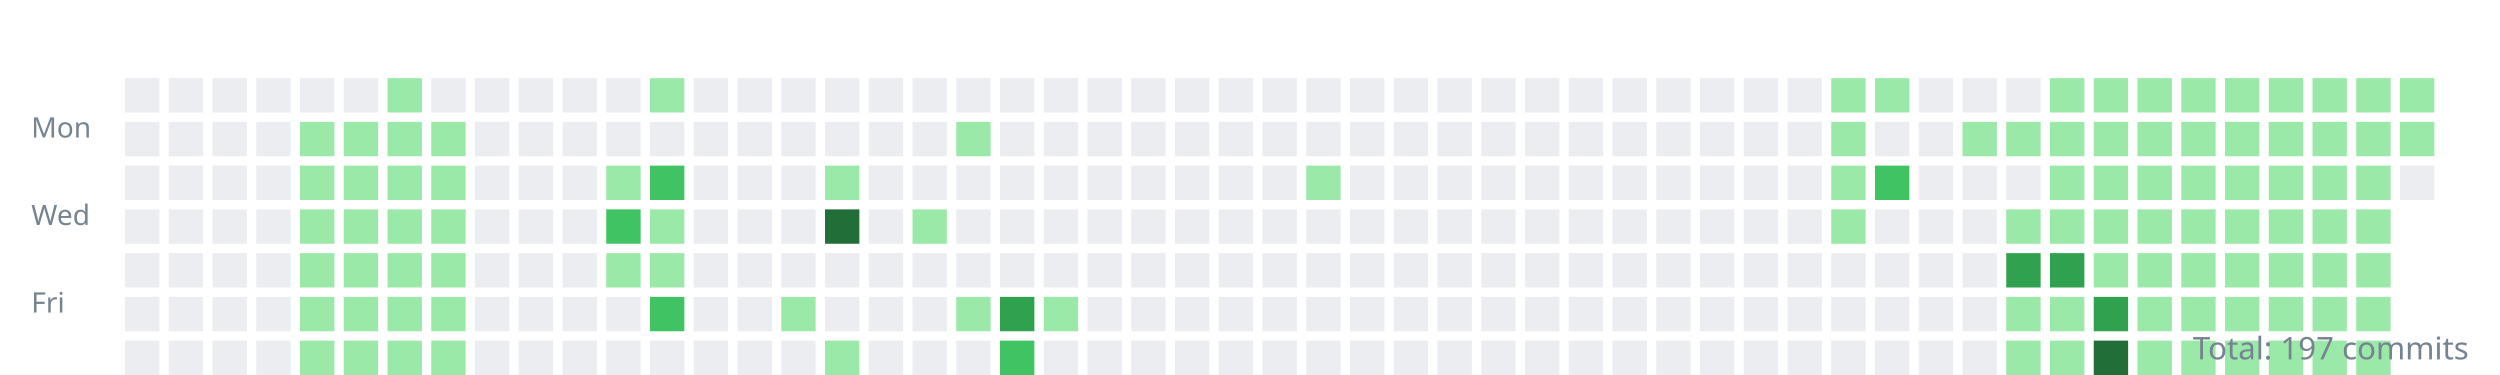
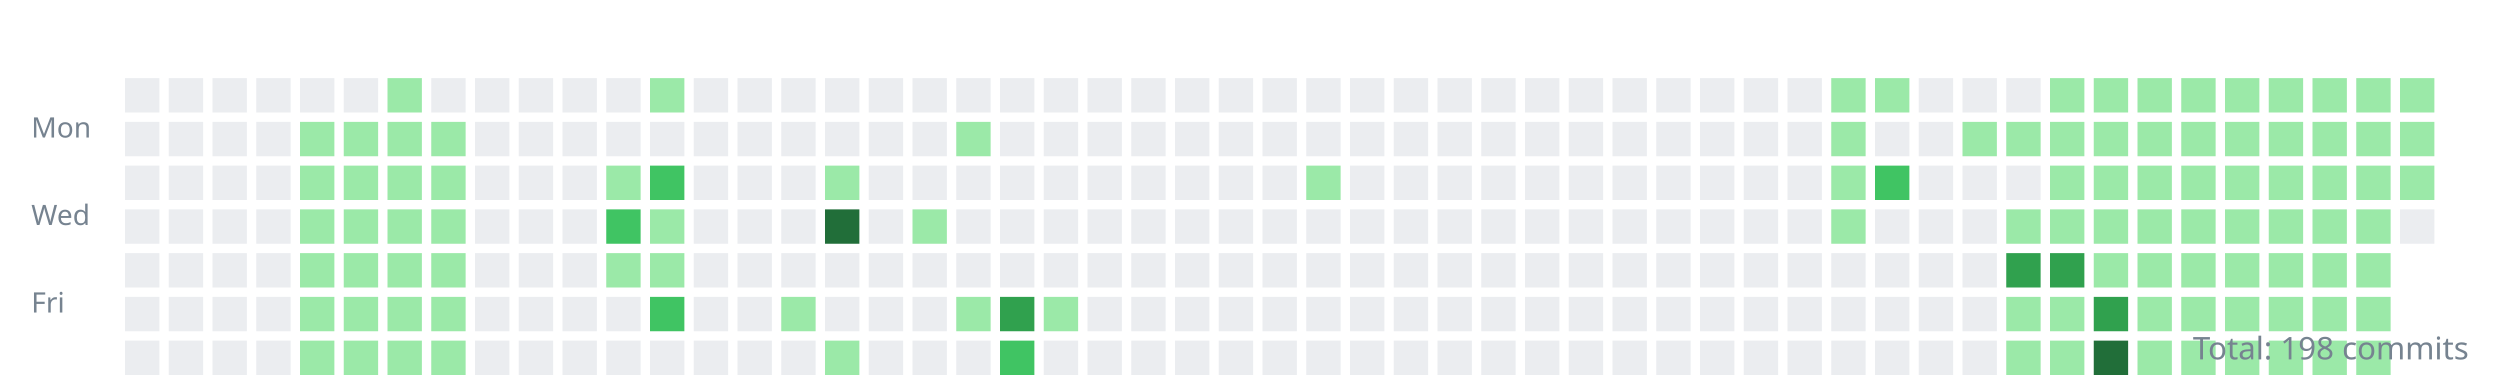
<svg xmlns="http://www.w3.org/2000/svg" width="800" height="120">
  <style>.day{outline:1px solid rgba(27,31,35,0.06);}text{font:9px sans-serif;fill:#768390;}</style>
  <g transform="translate(10,10)">
    <text y="34">Mon</text>
    <text y="62">Wed</text>
    <text y="90">Fri</text>
    <rect class="day" width="11" height="11" x="30" y="15" fill="#ebedf0" />
    <rect class="day" width="11" height="11" x="30" y="29" fill="#ebedf0" />
    <rect class="day" width="11" height="11" x="30" y="43" fill="#ebedf0" />
    <rect class="day" width="11" height="11" x="30" y="57" fill="#ebedf0" />
    <rect class="day" width="11" height="11" x="30" y="71" fill="#ebedf0" />
    <rect class="day" width="11" height="11" x="30" y="85" fill="#ebedf0" />
    <rect class="day" width="11" height="11" x="30" y="99" fill="#ebedf0" />
    <rect class="day" width="11" height="11" x="44" y="15" fill="#ebedf0" />
    <rect class="day" width="11" height="11" x="44" y="29" fill="#ebedf0" />
    <rect class="day" width="11" height="11" x="44" y="43" fill="#ebedf0" />
    <rect class="day" width="11" height="11" x="44" y="57" fill="#ebedf0" />
    <rect class="day" width="11" height="11" x="44" y="71" fill="#ebedf0" />
    <rect class="day" width="11" height="11" x="44" y="85" fill="#ebedf0" />
    <rect class="day" width="11" height="11" x="44" y="99" fill="#ebedf0" />
    <rect class="day" width="11" height="11" x="58" y="15" fill="#ebedf0" />
    <rect class="day" width="11" height="11" x="58" y="29" fill="#ebedf0" />
    <rect class="day" width="11" height="11" x="58" y="43" fill="#ebedf0" />
    <rect class="day" width="11" height="11" x="58" y="57" fill="#ebedf0" />
    <rect class="day" width="11" height="11" x="58" y="71" fill="#ebedf0" />
    <rect class="day" width="11" height="11" x="58" y="85" fill="#ebedf0" />
    <rect class="day" width="11" height="11" x="58" y="99" fill="#ebedf0" />
    <rect class="day" width="11" height="11" x="72" y="15" fill="#ebedf0" />
    <rect class="day" width="11" height="11" x="72" y="29" fill="#ebedf0" />
    <rect class="day" width="11" height="11" x="72" y="43" fill="#ebedf0" />
    <rect class="day" width="11" height="11" x="72" y="57" fill="#ebedf0" />
    <rect class="day" width="11" height="11" x="72" y="71" fill="#ebedf0" />
    <rect class="day" width="11" height="11" x="72" y="85" fill="#ebedf0" />
    <rect class="day" width="11" height="11" x="72" y="99" fill="#ebedf0" />
    <rect class="day" width="11" height="11" x="86" y="15" fill="#ebedf0" />
    <rect class="day" width="11" height="11" x="86" y="29" fill="#9be9a8" />
    <rect class="day" width="11" height="11" x="86" y="43" fill="#9be9a8" />
    <rect class="day" width="11" height="11" x="86" y="57" fill="#9be9a8" />
    <rect class="day" width="11" height="11" x="86" y="71" fill="#9be9a8" />
    <rect class="day" width="11" height="11" x="86" y="85" fill="#9be9a8" />
    <rect class="day" width="11" height="11" x="86" y="99" fill="#9be9a8" />
    <rect class="day" width="11" height="11" x="100" y="15" fill="#ebedf0" />
    <rect class="day" width="11" height="11" x="100" y="29" fill="#9be9a8" />
    <rect class="day" width="11" height="11" x="100" y="43" fill="#9be9a8" />
    <rect class="day" width="11" height="11" x="100" y="57" fill="#9be9a8" />
    <rect class="day" width="11" height="11" x="100" y="71" fill="#9be9a8" />
    <rect class="day" width="11" height="11" x="100" y="85" fill="#9be9a8" />
    <rect class="day" width="11" height="11" x="100" y="99" fill="#9be9a8" />
    <rect class="day" width="11" height="11" x="114" y="15" fill="#9be9a8" />
    <rect class="day" width="11" height="11" x="114" y="29" fill="#9be9a8" />
    <rect class="day" width="11" height="11" x="114" y="43" fill="#9be9a8" />
    <rect class="day" width="11" height="11" x="114" y="57" fill="#9be9a8" />
    <rect class="day" width="11" height="11" x="114" y="71" fill="#9be9a8" />
    <rect class="day" width="11" height="11" x="114" y="85" fill="#9be9a8" />
    <rect class="day" width="11" height="11" x="114" y="99" fill="#9be9a8" />
    <rect class="day" width="11" height="11" x="128" y="15" fill="#ebedf0" />
    <rect class="day" width="11" height="11" x="128" y="29" fill="#9be9a8" />
    <rect class="day" width="11" height="11" x="128" y="43" fill="#9be9a8" />
    <rect class="day" width="11" height="11" x="128" y="57" fill="#9be9a8" />
    <rect class="day" width="11" height="11" x="128" y="71" fill="#9be9a8" />
    <rect class="day" width="11" height="11" x="128" y="85" fill="#9be9a8" />
    <rect class="day" width="11" height="11" x="128" y="99" fill="#9be9a8" />
    <rect class="day" width="11" height="11" x="142" y="15" fill="#ebedf0" />
    <rect class="day" width="11" height="11" x="142" y="29" fill="#ebedf0" />
    <rect class="day" width="11" height="11" x="142" y="43" fill="#ebedf0" />
    <rect class="day" width="11" height="11" x="142" y="57" fill="#ebedf0" />
    <rect class="day" width="11" height="11" x="142" y="71" fill="#ebedf0" />
    <rect class="day" width="11" height="11" x="142" y="85" fill="#ebedf0" />
    <rect class="day" width="11" height="11" x="142" y="99" fill="#ebedf0" />
    <rect class="day" width="11" height="11" x="156" y="15" fill="#ebedf0" />
    <rect class="day" width="11" height="11" x="156" y="29" fill="#ebedf0" />
    <rect class="day" width="11" height="11" x="156" y="43" fill="#ebedf0" />
    <rect class="day" width="11" height="11" x="156" y="57" fill="#ebedf0" />
    <rect class="day" width="11" height="11" x="156" y="71" fill="#ebedf0" />
    <rect class="day" width="11" height="11" x="156" y="85" fill="#ebedf0" />
    <rect class="day" width="11" height="11" x="156" y="99" fill="#ebedf0" />
    <rect class="day" width="11" height="11" x="170" y="15" fill="#ebedf0" />
    <rect class="day" width="11" height="11" x="170" y="29" fill="#ebedf0" />
    <rect class="day" width="11" height="11" x="170" y="43" fill="#ebedf0" />
    <rect class="day" width="11" height="11" x="170" y="57" fill="#ebedf0" />
    <rect class="day" width="11" height="11" x="170" y="71" fill="#ebedf0" />
    <rect class="day" width="11" height="11" x="170" y="85" fill="#ebedf0" />
    <rect class="day" width="11" height="11" x="170" y="99" fill="#ebedf0" />
    <rect class="day" width="11" height="11" x="184" y="15" fill="#ebedf0" />
    <rect class="day" width="11" height="11" x="184" y="29" fill="#ebedf0" />
    <rect class="day" width="11" height="11" x="184" y="43" fill="#9be9a8" />
    <rect class="day" width="11" height="11" x="184" y="57" fill="#40c463" />
    <rect class="day" width="11" height="11" x="184" y="71" fill="#9be9a8" />
    <rect class="day" width="11" height="11" x="184" y="85" fill="#ebedf0" />
    <rect class="day" width="11" height="11" x="184" y="99" fill="#ebedf0" />
    <rect class="day" width="11" height="11" x="198" y="15" fill="#9be9a8" />
    <rect class="day" width="11" height="11" x="198" y="29" fill="#ebedf0" />
    <rect class="day" width="11" height="11" x="198" y="43" fill="#40c463" />
    <rect class="day" width="11" height="11" x="198" y="57" fill="#9be9a8" />
    <rect class="day" width="11" height="11" x="198" y="71" fill="#9be9a8" />
    <rect class="day" width="11" height="11" x="198" y="85" fill="#40c463" />
    <rect class="day" width="11" height="11" x="198" y="99" fill="#ebedf0" />
    <rect class="day" width="11" height="11" x="212" y="15" fill="#ebedf0" />
    <rect class="day" width="11" height="11" x="212" y="29" fill="#ebedf0" />
    <rect class="day" width="11" height="11" x="212" y="43" fill="#ebedf0" />
    <rect class="day" width="11" height="11" x="212" y="57" fill="#ebedf0" />
    <rect class="day" width="11" height="11" x="212" y="71" fill="#ebedf0" />
    <rect class="day" width="11" height="11" x="212" y="85" fill="#ebedf0" />
    <rect class="day" width="11" height="11" x="212" y="99" fill="#ebedf0" />
    <rect class="day" width="11" height="11" x="226" y="15" fill="#ebedf0" />
    <rect class="day" width="11" height="11" x="226" y="29" fill="#ebedf0" />
    <rect class="day" width="11" height="11" x="226" y="43" fill="#ebedf0" />
    <rect class="day" width="11" height="11" x="226" y="57" fill="#ebedf0" />
    <rect class="day" width="11" height="11" x="226" y="71" fill="#ebedf0" />
    <rect class="day" width="11" height="11" x="226" y="85" fill="#ebedf0" />
    <rect class="day" width="11" height="11" x="226" y="99" fill="#ebedf0" />
    <rect class="day" width="11" height="11" x="240" y="15" fill="#ebedf0" />
    <rect class="day" width="11" height="11" x="240" y="29" fill="#ebedf0" />
    <rect class="day" width="11" height="11" x="240" y="43" fill="#ebedf0" />
    <rect class="day" width="11" height="11" x="240" y="57" fill="#ebedf0" />
    <rect class="day" width="11" height="11" x="240" y="71" fill="#ebedf0" />
    <rect class="day" width="11" height="11" x="240" y="85" fill="#9be9a8" />
    <rect class="day" width="11" height="11" x="240" y="99" fill="#ebedf0" />
    <rect class="day" width="11" height="11" x="254" y="15" fill="#ebedf0" />
    <rect class="day" width="11" height="11" x="254" y="29" fill="#ebedf0" />
    <rect class="day" width="11" height="11" x="254" y="43" fill="#9be9a8" />
    <rect class="day" width="11" height="11" x="254" y="57" fill="#216e39" />
    <rect class="day" width="11" height="11" x="254" y="71" fill="#ebedf0" />
    <rect class="day" width="11" height="11" x="254" y="85" fill="#ebedf0" />
    <rect class="day" width="11" height="11" x="254" y="99" fill="#9be9a8" />
    <rect class="day" width="11" height="11" x="268" y="15" fill="#ebedf0" />
    <rect class="day" width="11" height="11" x="268" y="29" fill="#ebedf0" />
    <rect class="day" width="11" height="11" x="268" y="43" fill="#ebedf0" />
    <rect class="day" width="11" height="11" x="268" y="57" fill="#ebedf0" />
    <rect class="day" width="11" height="11" x="268" y="71" fill="#ebedf0" />
    <rect class="day" width="11" height="11" x="268" y="85" fill="#ebedf0" />
    <rect class="day" width="11" height="11" x="268" y="99" fill="#ebedf0" />
    <rect class="day" width="11" height="11" x="282" y="15" fill="#ebedf0" />
    <rect class="day" width="11" height="11" x="282" y="29" fill="#ebedf0" />
    <rect class="day" width="11" height="11" x="282" y="43" fill="#ebedf0" />
    <rect class="day" width="11" height="11" x="282" y="57" fill="#9be9a8" />
    <rect class="day" width="11" height="11" x="282" y="71" fill="#ebedf0" />
    <rect class="day" width="11" height="11" x="282" y="85" fill="#ebedf0" />
    <rect class="day" width="11" height="11" x="282" y="99" fill="#ebedf0" />
    <rect class="day" width="11" height="11" x="296" y="15" fill="#ebedf0" />
    <rect class="day" width="11" height="11" x="296" y="29" fill="#9be9a8" />
    <rect class="day" width="11" height="11" x="296" y="43" fill="#ebedf0" />
    <rect class="day" width="11" height="11" x="296" y="57" fill="#ebedf0" />
    <rect class="day" width="11" height="11" x="296" y="71" fill="#ebedf0" />
    <rect class="day" width="11" height="11" x="296" y="85" fill="#9be9a8" />
    <rect class="day" width="11" height="11" x="296" y="99" fill="#ebedf0" />
    <rect class="day" width="11" height="11" x="310" y="15" fill="#ebedf0" />
    <rect class="day" width="11" height="11" x="310" y="29" fill="#ebedf0" />
    <rect class="day" width="11" height="11" x="310" y="43" fill="#ebedf0" />
    <rect class="day" width="11" height="11" x="310" y="57" fill="#ebedf0" />
    <rect class="day" width="11" height="11" x="310" y="71" fill="#ebedf0" />
    <rect class="day" width="11" height="11" x="310" y="85" fill="#30a14e" />
    <rect class="day" width="11" height="11" x="310" y="99" fill="#40c463" />
    <rect class="day" width="11" height="11" x="324" y="15" fill="#ebedf0" />
    <rect class="day" width="11" height="11" x="324" y="29" fill="#ebedf0" />
    <rect class="day" width="11" height="11" x="324" y="43" fill="#ebedf0" />
    <rect class="day" width="11" height="11" x="324" y="57" fill="#ebedf0" />
    <rect class="day" width="11" height="11" x="324" y="71" fill="#ebedf0" />
    <rect class="day" width="11" height="11" x="324" y="85" fill="#9be9a8" />
    <rect class="day" width="11" height="11" x="324" y="99" fill="#ebedf0" />
    <rect class="day" width="11" height="11" x="338" y="15" fill="#ebedf0" />
    <rect class="day" width="11" height="11" x="338" y="29" fill="#ebedf0" />
    <rect class="day" width="11" height="11" x="338" y="43" fill="#ebedf0" />
    <rect class="day" width="11" height="11" x="338" y="57" fill="#ebedf0" />
    <rect class="day" width="11" height="11" x="338" y="71" fill="#ebedf0" />
    <rect class="day" width="11" height="11" x="338" y="85" fill="#ebedf0" />
    <rect class="day" width="11" height="11" x="338" y="99" fill="#ebedf0" />
    <rect class="day" width="11" height="11" x="352" y="15" fill="#ebedf0" />
    <rect class="day" width="11" height="11" x="352" y="29" fill="#ebedf0" />
    <rect class="day" width="11" height="11" x="352" y="43" fill="#ebedf0" />
    <rect class="day" width="11" height="11" x="352" y="57" fill="#ebedf0" />
    <rect class="day" width="11" height="11" x="352" y="71" fill="#ebedf0" />
    <rect class="day" width="11" height="11" x="352" y="85" fill="#ebedf0" />
    <rect class="day" width="11" height="11" x="352" y="99" fill="#ebedf0" />
    <rect class="day" width="11" height="11" x="366" y="15" fill="#ebedf0" />
    <rect class="day" width="11" height="11" x="366" y="29" fill="#ebedf0" />
    <rect class="day" width="11" height="11" x="366" y="43" fill="#ebedf0" />
    <rect class="day" width="11" height="11" x="366" y="57" fill="#ebedf0" />
    <rect class="day" width="11" height="11" x="366" y="71" fill="#ebedf0" />
    <rect class="day" width="11" height="11" x="366" y="85" fill="#ebedf0" />
    <rect class="day" width="11" height="11" x="366" y="99" fill="#ebedf0" />
    <rect class="day" width="11" height="11" x="380" y="15" fill="#ebedf0" />
    <rect class="day" width="11" height="11" x="380" y="29" fill="#ebedf0" />
    <rect class="day" width="11" height="11" x="380" y="43" fill="#ebedf0" />
    <rect class="day" width="11" height="11" x="380" y="57" fill="#ebedf0" />
    <rect class="day" width="11" height="11" x="380" y="71" fill="#ebedf0" />
    <rect class="day" width="11" height="11" x="380" y="85" fill="#ebedf0" />
    <rect class="day" width="11" height="11" x="380" y="99" fill="#ebedf0" />
    <rect class="day" width="11" height="11" x="394" y="15" fill="#ebedf0" />
    <rect class="day" width="11" height="11" x="394" y="29" fill="#ebedf0" />
    <rect class="day" width="11" height="11" x="394" y="43" fill="#ebedf0" />
    <rect class="day" width="11" height="11" x="394" y="57" fill="#ebedf0" />
    <rect class="day" width="11" height="11" x="394" y="71" fill="#ebedf0" />
    <rect class="day" width="11" height="11" x="394" y="85" fill="#ebedf0" />
    <rect class="day" width="11" height="11" x="394" y="99" fill="#ebedf0" />
    <rect class="day" width="11" height="11" x="408" y="15" fill="#ebedf0" />
    <rect class="day" width="11" height="11" x="408" y="29" fill="#ebedf0" />
    <rect class="day" width="11" height="11" x="408" y="43" fill="#9be9a8" />
    <rect class="day" width="11" height="11" x="408" y="57" fill="#ebedf0" />
    <rect class="day" width="11" height="11" x="408" y="71" fill="#ebedf0" />
    <rect class="day" width="11" height="11" x="408" y="85" fill="#ebedf0" />
    <rect class="day" width="11" height="11" x="408" y="99" fill="#ebedf0" />
    <rect class="day" width="11" height="11" x="422" y="15" fill="#ebedf0" />
    <rect class="day" width="11" height="11" x="422" y="29" fill="#ebedf0" />
    <rect class="day" width="11" height="11" x="422" y="43" fill="#ebedf0" />
    <rect class="day" width="11" height="11" x="422" y="57" fill="#ebedf0" />
    <rect class="day" width="11" height="11" x="422" y="71" fill="#ebedf0" />
    <rect class="day" width="11" height="11" x="422" y="85" fill="#ebedf0" />
    <rect class="day" width="11" height="11" x="422" y="99" fill="#ebedf0" />
    <rect class="day" width="11" height="11" x="436" y="15" fill="#ebedf0" />
    <rect class="day" width="11" height="11" x="436" y="29" fill="#ebedf0" />
    <rect class="day" width="11" height="11" x="436" y="43" fill="#ebedf0" />
    <rect class="day" width="11" height="11" x="436" y="57" fill="#ebedf0" />
    <rect class="day" width="11" height="11" x="436" y="71" fill="#ebedf0" />
    <rect class="day" width="11" height="11" x="436" y="85" fill="#ebedf0" />
    <rect class="day" width="11" height="11" x="436" y="99" fill="#ebedf0" />
    <rect class="day" width="11" height="11" x="450" y="15" fill="#ebedf0" />
    <rect class="day" width="11" height="11" x="450" y="29" fill="#ebedf0" />
    <rect class="day" width="11" height="11" x="450" y="43" fill="#ebedf0" />
    <rect class="day" width="11" height="11" x="450" y="57" fill="#ebedf0" />
    <rect class="day" width="11" height="11" x="450" y="71" fill="#ebedf0" />
    <rect class="day" width="11" height="11" x="450" y="85" fill="#ebedf0" />
    <rect class="day" width="11" height="11" x="450" y="99" fill="#ebedf0" />
    <rect class="day" width="11" height="11" x="464" y="15" fill="#ebedf0" />
    <rect class="day" width="11" height="11" x="464" y="29" fill="#ebedf0" />
    <rect class="day" width="11" height="11" x="464" y="43" fill="#ebedf0" />
    <rect class="day" width="11" height="11" x="464" y="57" fill="#ebedf0" />
    <rect class="day" width="11" height="11" x="464" y="71" fill="#ebedf0" />
    <rect class="day" width="11" height="11" x="464" y="85" fill="#ebedf0" />
    <rect class="day" width="11" height="11" x="464" y="99" fill="#ebedf0" />
    <rect class="day" width="11" height="11" x="478" y="15" fill="#ebedf0" />
    <rect class="day" width="11" height="11" x="478" y="29" fill="#ebedf0" />
    <rect class="day" width="11" height="11" x="478" y="43" fill="#ebedf0" />
    <rect class="day" width="11" height="11" x="478" y="57" fill="#ebedf0" />
    <rect class="day" width="11" height="11" x="478" y="71" fill="#ebedf0" />
    <rect class="day" width="11" height="11" x="478" y="85" fill="#ebedf0" />
    <rect class="day" width="11" height="11" x="478" y="99" fill="#ebedf0" />
    <rect class="day" width="11" height="11" x="492" y="15" fill="#ebedf0" />
    <rect class="day" width="11" height="11" x="492" y="29" fill="#ebedf0" />
    <rect class="day" width="11" height="11" x="492" y="43" fill="#ebedf0" />
    <rect class="day" width="11" height="11" x="492" y="57" fill="#ebedf0" />
    <rect class="day" width="11" height="11" x="492" y="71" fill="#ebedf0" />
    <rect class="day" width="11" height="11" x="492" y="85" fill="#ebedf0" />
    <rect class="day" width="11" height="11" x="492" y="99" fill="#ebedf0" />
    <rect class="day" width="11" height="11" x="506" y="15" fill="#ebedf0" />
    <rect class="day" width="11" height="11" x="506" y="29" fill="#ebedf0" />
    <rect class="day" width="11" height="11" x="506" y="43" fill="#ebedf0" />
    <rect class="day" width="11" height="11" x="506" y="57" fill="#ebedf0" />
    <rect class="day" width="11" height="11" x="506" y="71" fill="#ebedf0" />
    <rect class="day" width="11" height="11" x="506" y="85" fill="#ebedf0" />
    <rect class="day" width="11" height="11" x="506" y="99" fill="#ebedf0" />
    <rect class="day" width="11" height="11" x="520" y="15" fill="#ebedf0" />
    <rect class="day" width="11" height="11" x="520" y="29" fill="#ebedf0" />
    <rect class="day" width="11" height="11" x="520" y="43" fill="#ebedf0" />
    <rect class="day" width="11" height="11" x="520" y="57" fill="#ebedf0" />
    <rect class="day" width="11" height="11" x="520" y="71" fill="#ebedf0" />
    <rect class="day" width="11" height="11" x="520" y="85" fill="#ebedf0" />
    <rect class="day" width="11" height="11" x="520" y="99" fill="#ebedf0" />
    <rect class="day" width="11" height="11" x="534" y="15" fill="#ebedf0" />
    <rect class="day" width="11" height="11" x="534" y="29" fill="#ebedf0" />
    <rect class="day" width="11" height="11" x="534" y="43" fill="#ebedf0" />
    <rect class="day" width="11" height="11" x="534" y="57" fill="#ebedf0" />
    <rect class="day" width="11" height="11" x="534" y="71" fill="#ebedf0" />
    <rect class="day" width="11" height="11" x="534" y="85" fill="#ebedf0" />
    <rect class="day" width="11" height="11" x="534" y="99" fill="#ebedf0" />
    <rect class="day" width="11" height="11" x="548" y="15" fill="#ebedf0" />
    <rect class="day" width="11" height="11" x="548" y="29" fill="#ebedf0" />
    <rect class="day" width="11" height="11" x="548" y="43" fill="#ebedf0" />
    <rect class="day" width="11" height="11" x="548" y="57" fill="#ebedf0" />
    <rect class="day" width="11" height="11" x="548" y="71" fill="#ebedf0" />
    <rect class="day" width="11" height="11" x="548" y="85" fill="#ebedf0" />
    <rect class="day" width="11" height="11" x="548" y="99" fill="#ebedf0" />
    <rect class="day" width="11" height="11" x="562" y="15" fill="#ebedf0" />
    <rect class="day" width="11" height="11" x="562" y="29" fill="#ebedf0" />
    <rect class="day" width="11" height="11" x="562" y="43" fill="#ebedf0" />
    <rect class="day" width="11" height="11" x="562" y="57" fill="#ebedf0" />
    <rect class="day" width="11" height="11" x="562" y="71" fill="#ebedf0" />
    <rect class="day" width="11" height="11" x="562" y="85" fill="#ebedf0" />
    <rect class="day" width="11" height="11" x="562" y="99" fill="#ebedf0" />
    <rect class="day" width="11" height="11" x="576" y="15" fill="#9be9a8" />
    <rect class="day" width="11" height="11" x="576" y="29" fill="#9be9a8" />
    <rect class="day" width="11" height="11" x="576" y="43" fill="#9be9a8" />
    <rect class="day" width="11" height="11" x="576" y="57" fill="#9be9a8" />
    <rect class="day" width="11" height="11" x="576" y="71" fill="#ebedf0" />
    <rect class="day" width="11" height="11" x="576" y="85" fill="#ebedf0" />
    <rect class="day" width="11" height="11" x="576" y="99" fill="#ebedf0" />
    <rect class="day" width="11" height="11" x="590" y="15" fill="#9be9a8" />
    <rect class="day" width="11" height="11" x="590" y="29" fill="#ebedf0" />
    <rect class="day" width="11" height="11" x="590" y="43" fill="#40c463" />
    <rect class="day" width="11" height="11" x="590" y="57" fill="#ebedf0" />
    <rect class="day" width="11" height="11" x="590" y="71" fill="#ebedf0" />
    <rect class="day" width="11" height="11" x="590" y="85" fill="#ebedf0" />
    <rect class="day" width="11" height="11" x="590" y="99" fill="#ebedf0" />
    <rect class="day" width="11" height="11" x="604" y="15" fill="#ebedf0" />
    <rect class="day" width="11" height="11" x="604" y="29" fill="#ebedf0" />
    <rect class="day" width="11" height="11" x="604" y="43" fill="#ebedf0" />
    <rect class="day" width="11" height="11" x="604" y="57" fill="#ebedf0" />
    <rect class="day" width="11" height="11" x="604" y="71" fill="#ebedf0" />
    <rect class="day" width="11" height="11" x="604" y="85" fill="#ebedf0" />
    <rect class="day" width="11" height="11" x="604" y="99" fill="#ebedf0" />
    <rect class="day" width="11" height="11" x="618" y="15" fill="#ebedf0" />
    <rect class="day" width="11" height="11" x="618" y="29" fill="#9be9a8" />
    <rect class="day" width="11" height="11" x="618" y="43" fill="#ebedf0" />
    <rect class="day" width="11" height="11" x="618" y="57" fill="#ebedf0" />
    <rect class="day" width="11" height="11" x="618" y="71" fill="#ebedf0" />
    <rect class="day" width="11" height="11" x="618" y="85" fill="#ebedf0" />
    <rect class="day" width="11" height="11" x="618" y="99" fill="#ebedf0" />
    <rect class="day" width="11" height="11" x="632" y="15" fill="#ebedf0" />
    <rect class="day" width="11" height="11" x="632" y="29" fill="#9be9a8" />
    <rect class="day" width="11" height="11" x="632" y="43" fill="#ebedf0" />
    <rect class="day" width="11" height="11" x="632" y="57" fill="#9be9a8" />
    <rect class="day" width="11" height="11" x="632" y="71" fill="#30a14e" />
    <rect class="day" width="11" height="11" x="632" y="85" fill="#9be9a8" />
    <rect class="day" width="11" height="11" x="632" y="99" fill="#9be9a8" />
    <rect class="day" width="11" height="11" x="646" y="15" fill="#9be9a8" />
    <rect class="day" width="11" height="11" x="646" y="29" fill="#9be9a8" />
    <rect class="day" width="11" height="11" x="646" y="43" fill="#9be9a8" />
    <rect class="day" width="11" height="11" x="646" y="57" fill="#9be9a8" />
    <rect class="day" width="11" height="11" x="646" y="71" fill="#30a14e" />
    <rect class="day" width="11" height="11" x="646" y="85" fill="#9be9a8" />
    <rect class="day" width="11" height="11" x="646" y="99" fill="#9be9a8" />
    <rect class="day" width="11" height="11" x="660" y="15" fill="#9be9a8" />
    <rect class="day" width="11" height="11" x="660" y="29" fill="#9be9a8" />
    <rect class="day" width="11" height="11" x="660" y="43" fill="#9be9a8" />
    <rect class="day" width="11" height="11" x="660" y="57" fill="#9be9a8" />
    <rect class="day" width="11" height="11" x="660" y="71" fill="#9be9a8" />
    <rect class="day" width="11" height="11" x="660" y="85" fill="#30a14e" />
    <rect class="day" width="11" height="11" x="660" y="99" fill="#216e39" />
    <rect class="day" width="11" height="11" x="674" y="15" fill="#9be9a8" />
    <rect class="day" width="11" height="11" x="674" y="29" fill="#9be9a8" />
    <rect class="day" width="11" height="11" x="674" y="43" fill="#9be9a8" />
    <rect class="day" width="11" height="11" x="674" y="57" fill="#9be9a8" />
    <rect class="day" width="11" height="11" x="674" y="71" fill="#9be9a8" />
    <rect class="day" width="11" height="11" x="674" y="85" fill="#9be9a8" />
    <rect class="day" width="11" height="11" x="674" y="99" fill="#9be9a8" />
    <rect class="day" width="11" height="11" x="688" y="15" fill="#9be9a8" />
    <rect class="day" width="11" height="11" x="688" y="29" fill="#9be9a8" />
    <rect class="day" width="11" height="11" x="688" y="43" fill="#9be9a8" />
    <rect class="day" width="11" height="11" x="688" y="57" fill="#9be9a8" />
    <rect class="day" width="11" height="11" x="688" y="71" fill="#9be9a8" />
    <rect class="day" width="11" height="11" x="688" y="85" fill="#9be9a8" />
    <rect class="day" width="11" height="11" x="688" y="99" fill="#9be9a8" />
    <rect class="day" width="11" height="11" x="702" y="15" fill="#9be9a8" />
    <rect class="day" width="11" height="11" x="702" y="29" fill="#9be9a8" />
    <rect class="day" width="11" height="11" x="702" y="43" fill="#9be9a8" />
    <rect class="day" width="11" height="11" x="702" y="57" fill="#9be9a8" />
    <rect class="day" width="11" height="11" x="702" y="71" fill="#9be9a8" />
    <rect class="day" width="11" height="11" x="702" y="85" fill="#9be9a8" />
    <rect class="day" width="11" height="11" x="702" y="99" fill="#9be9a8" />
    <rect class="day" width="11" height="11" x="716" y="15" fill="#9be9a8" />
    <rect class="day" width="11" height="11" x="716" y="29" fill="#9be9a8" />
    <rect class="day" width="11" height="11" x="716" y="43" fill="#9be9a8" />
    <rect class="day" width="11" height="11" x="716" y="57" fill="#9be9a8" />
    <rect class="day" width="11" height="11" x="716" y="71" fill="#9be9a8" />
    <rect class="day" width="11" height="11" x="716" y="85" fill="#9be9a8" />
    <rect class="day" width="11" height="11" x="716" y="99" fill="#9be9a8" />
    <rect class="day" width="11" height="11" x="730" y="15" fill="#9be9a8" />
    <rect class="day" width="11" height="11" x="730" y="29" fill="#9be9a8" />
    <rect class="day" width="11" height="11" x="730" y="43" fill="#9be9a8" />
    <rect class="day" width="11" height="11" x="730" y="57" fill="#9be9a8" />
    <rect class="day" width="11" height="11" x="730" y="71" fill="#9be9a8" />
    <rect class="day" width="11" height="11" x="730" y="85" fill="#9be9a8" />
    <rect class="day" width="11" height="11" x="730" y="99" fill="#9be9a8" />
    <rect class="day" width="11" height="11" x="744" y="15" fill="#9be9a8" />
    <rect class="day" width="11" height="11" x="744" y="29" fill="#9be9a8" />
    <rect class="day" width="11" height="11" x="744" y="43" fill="#9be9a8" />
    <rect class="day" width="11" height="11" x="744" y="57" fill="#9be9a8" />
    <rect class="day" width="11" height="11" x="744" y="71" fill="#9be9a8" />
    <rect class="day" width="11" height="11" x="744" y="85" fill="#9be9a8" />
    <rect class="day" width="11" height="11" x="744" y="99" fill="#9be9a8" />
    <rect class="day" width="11" height="11" x="758" y="15" fill="#9be9a8" />
    <rect class="day" width="11" height="11" x="758" y="29" fill="#9be9a8" />
-     <rect class="day" width="11" height="11" x="758" y="43" fill="#ebedf0" />
+     <rect class="day" width="11" height="11" x="758" y="43" fill="#9be9a8" />
+     <rect class="day" width="11" height="11" x="758" y="57" fill="#ebedf0" />
  </g>
-   <text x="790" y="115" text-anchor="end" style="font-size:10px">Total: 197 commits</text>
+   <text x="790" y="115" text-anchor="end" style="font-size:10px">Total: 198 commits</text>
</svg>
